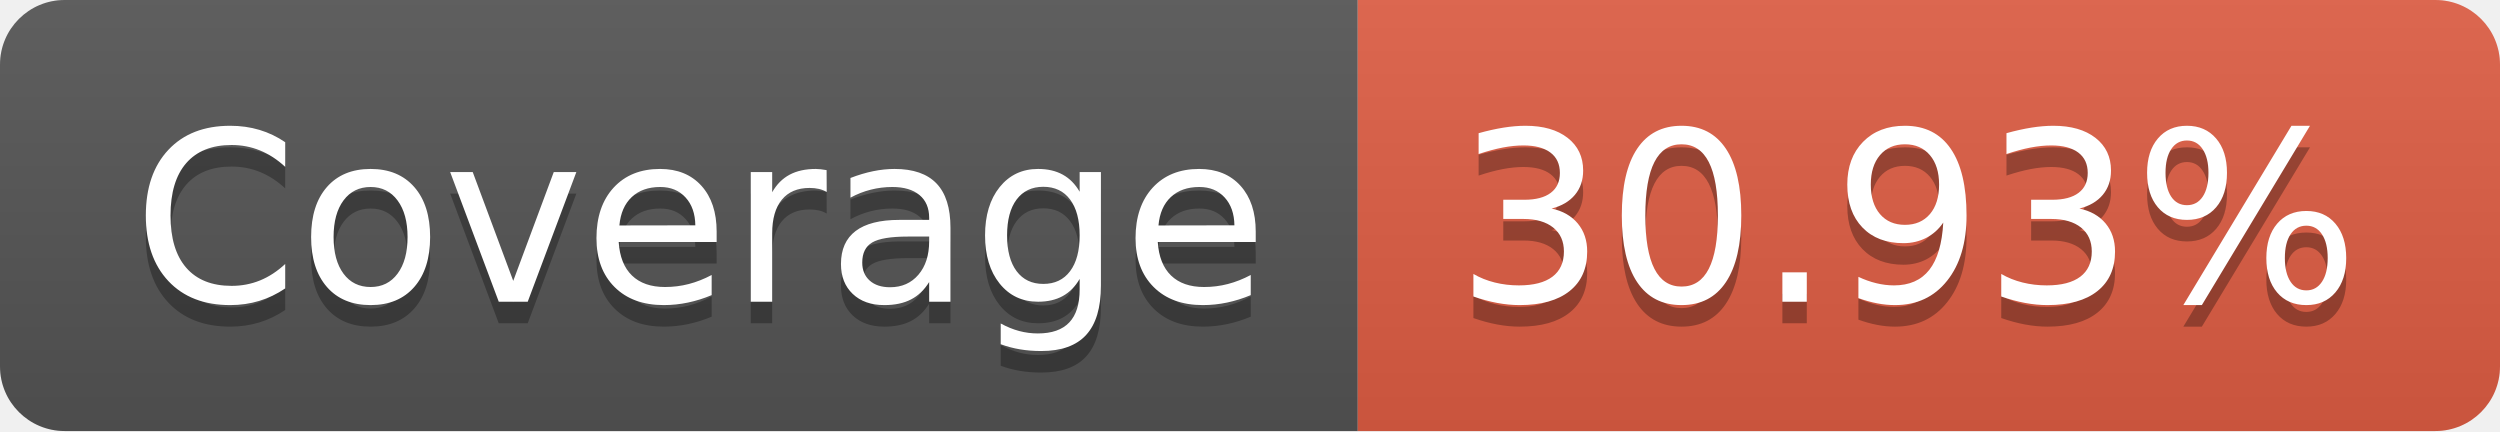
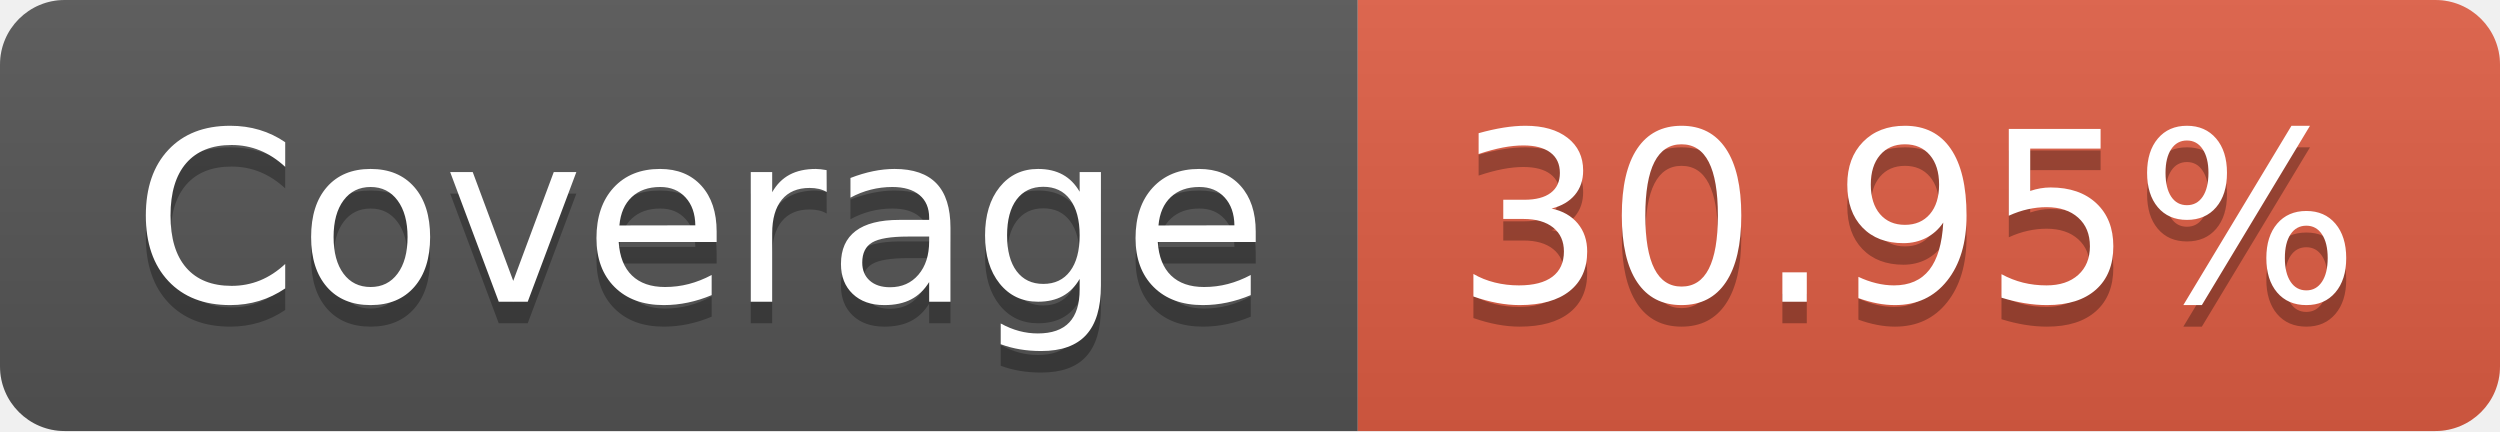
- <svg xmlns="http://www.w3.org/2000/svg" width="116" height="20" role="img" aria-label="Coverage: 30.93%">
+ <svg xmlns="http://www.w3.org/2000/svg" width="116" height="20" role="img" aria-label="Coverage: 30.95%">
  <linearGradient id="s" x2="0" y2="100%">
    <stop offset="0" stop-color="#bbb" stop-opacity=".1" />
    <stop offset="1" stop-opacity=".1" />
  </linearGradient>
  <clipPath id="r">
    <rect width="116" height="20" rx="3" fill="#fff" />
  </clipPath>
  <g clip-path="url(#r)">
    <rect width="63" height="20" fill="#555" />
    <rect x="63" width="53" height="20" fill="#e05d44" />
    <rect width="116" height="20" fill="url(#s)" />
  </g>
  <g fill="#fff" text-anchor="middle" font-family="Verdana,Geneva,DejaVu Sans,sans-serif" text-rendering="geometricPrecision" font-size="110">
    <text aria-hidden="true" x="325" y="150" fill="#010101" fill-opacity=".3" transform="scale(.1)" textLength="530">Coverage</text>
    <text x="325" y="140" transform="scale(.1)" fill="#fff" textLength="530">Coverage</text>
-     <text aria-hidden="true" x="885" y="150" fill="#010101" fill-opacity=".3" transform="scale(.1)" textLength="430">30.93%</text>
-     <text x="885" y="140" transform="scale(.1)" fill="#fff" textLength="430">30.93%</text>
+     <text aria-hidden="true" x="885" y="150" fill="#010101" fill-opacity=".3" transform="scale(.1)" textLength="430">30.95%</text>
+     <text x="885" y="140" transform="scale(.1)" fill="#fff" textLength="430">30.95%</text>
  </g>
</svg>
